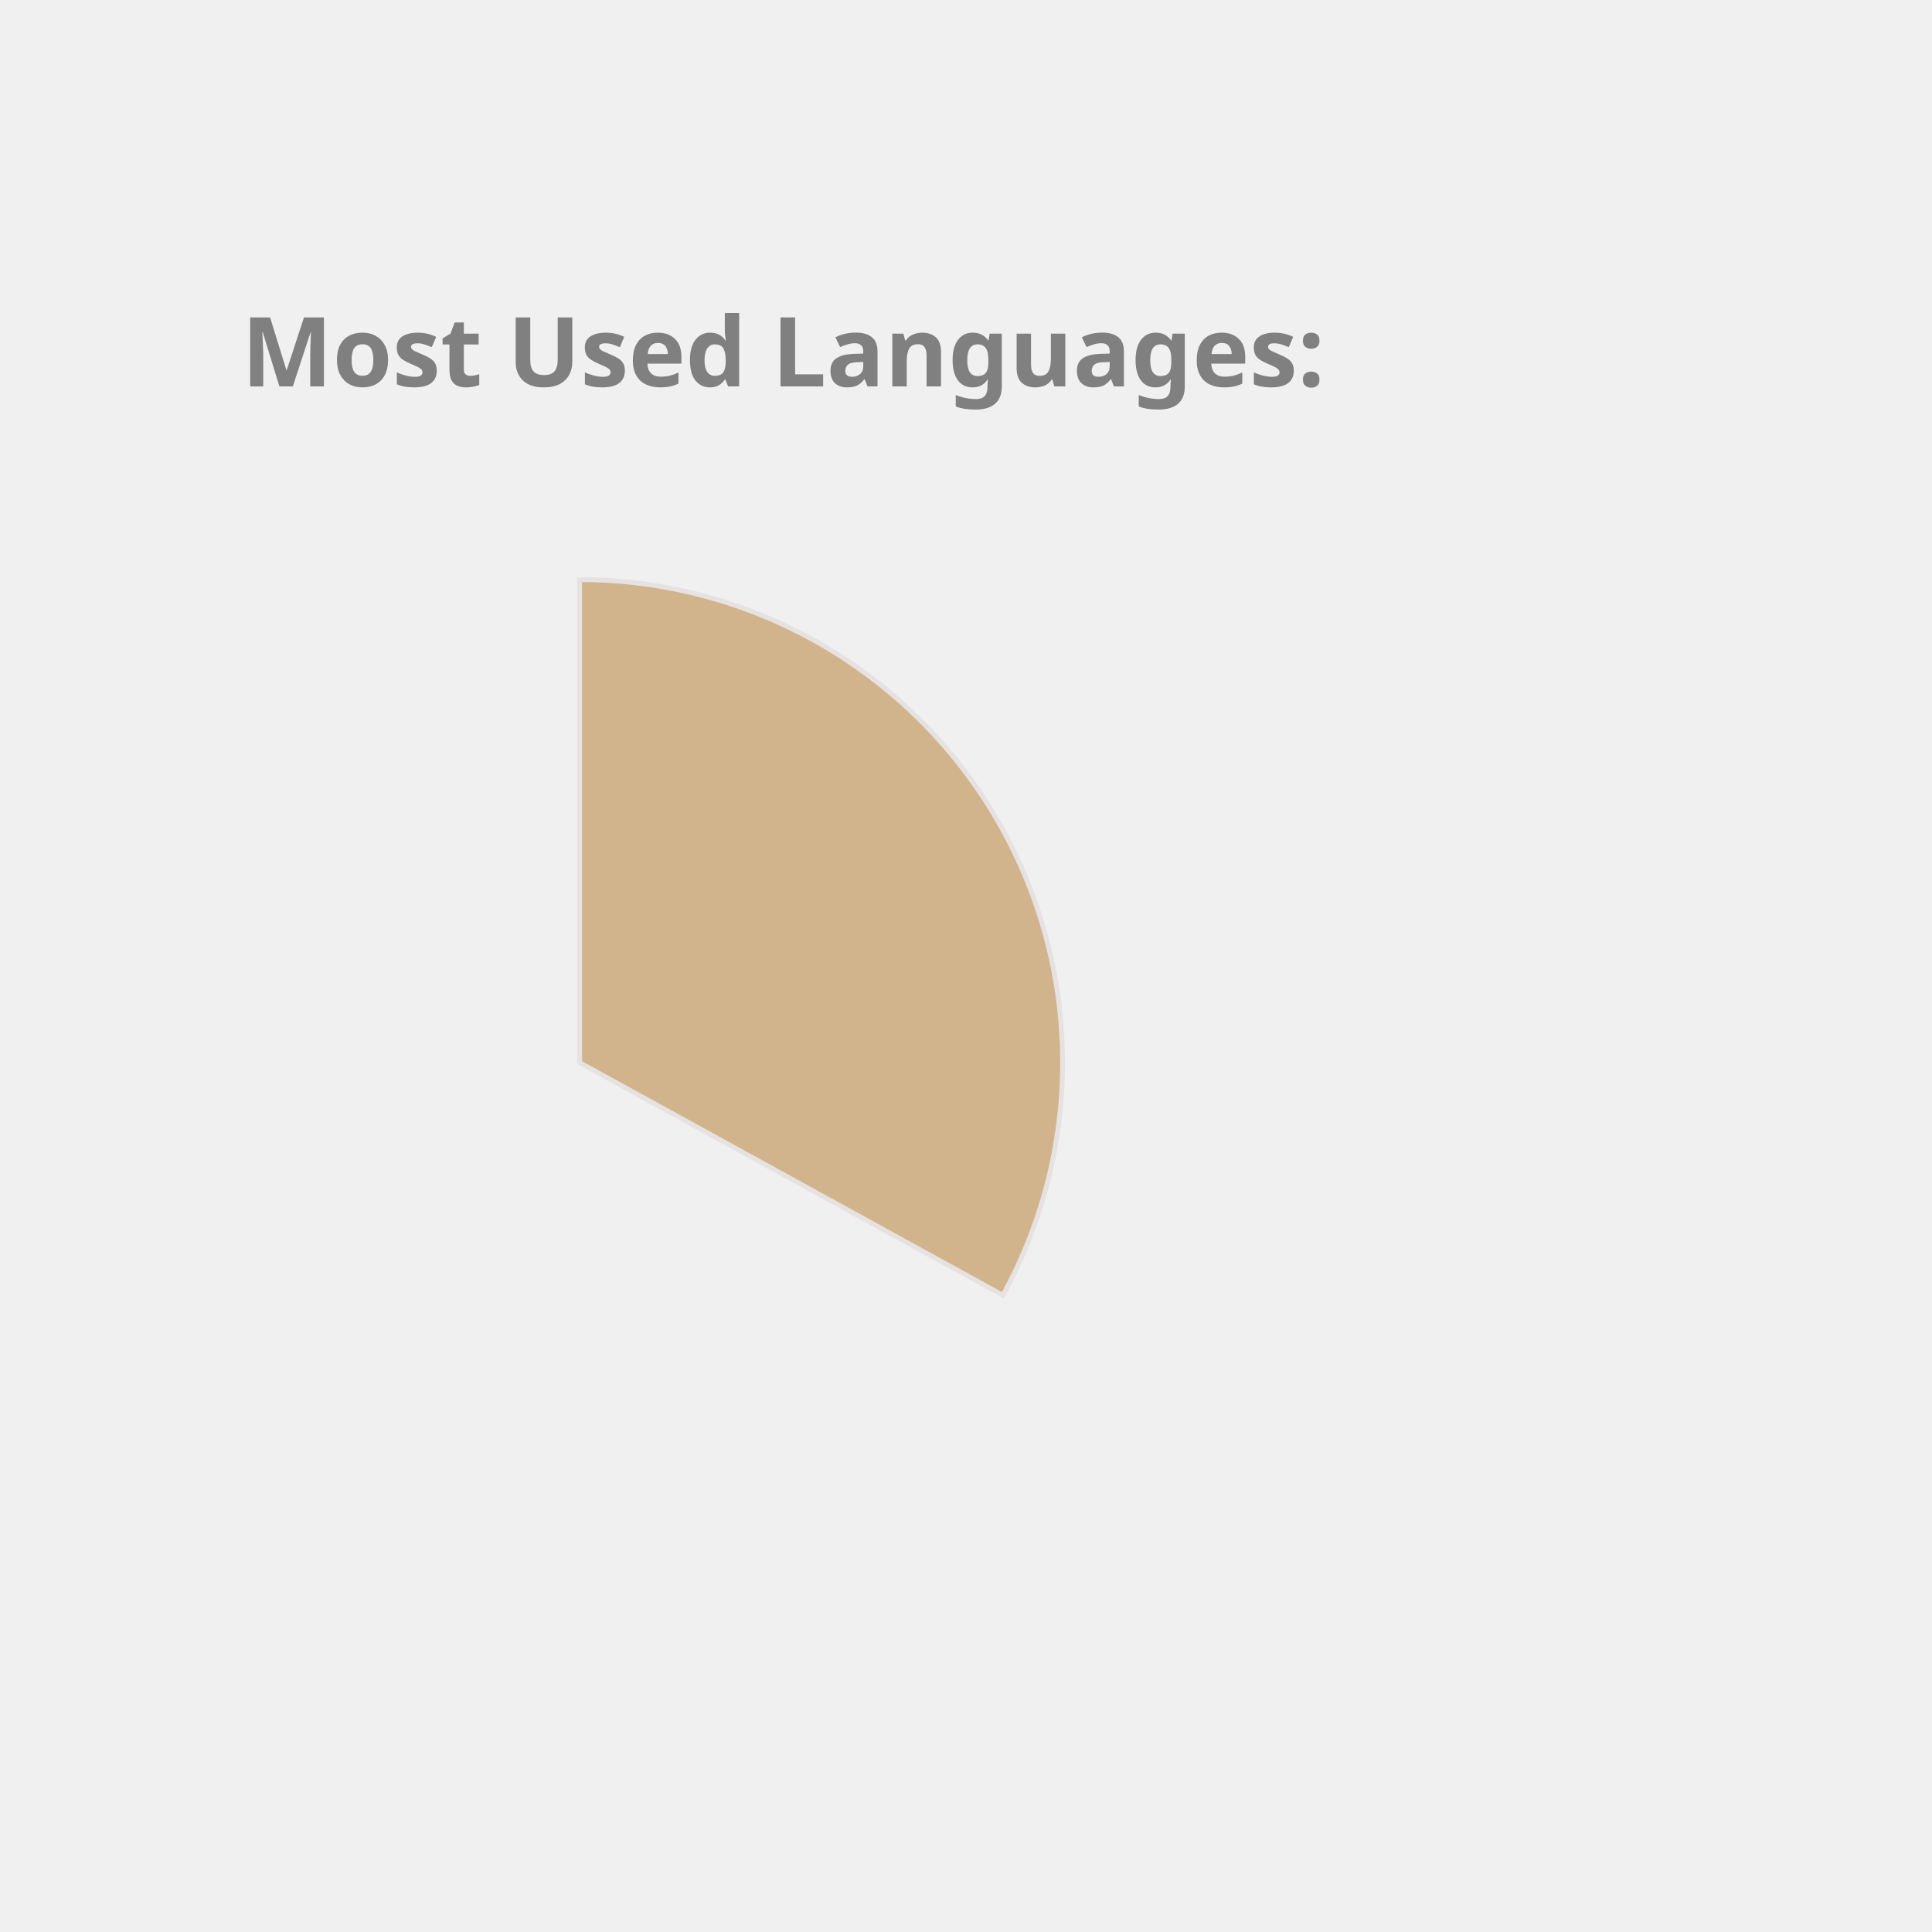
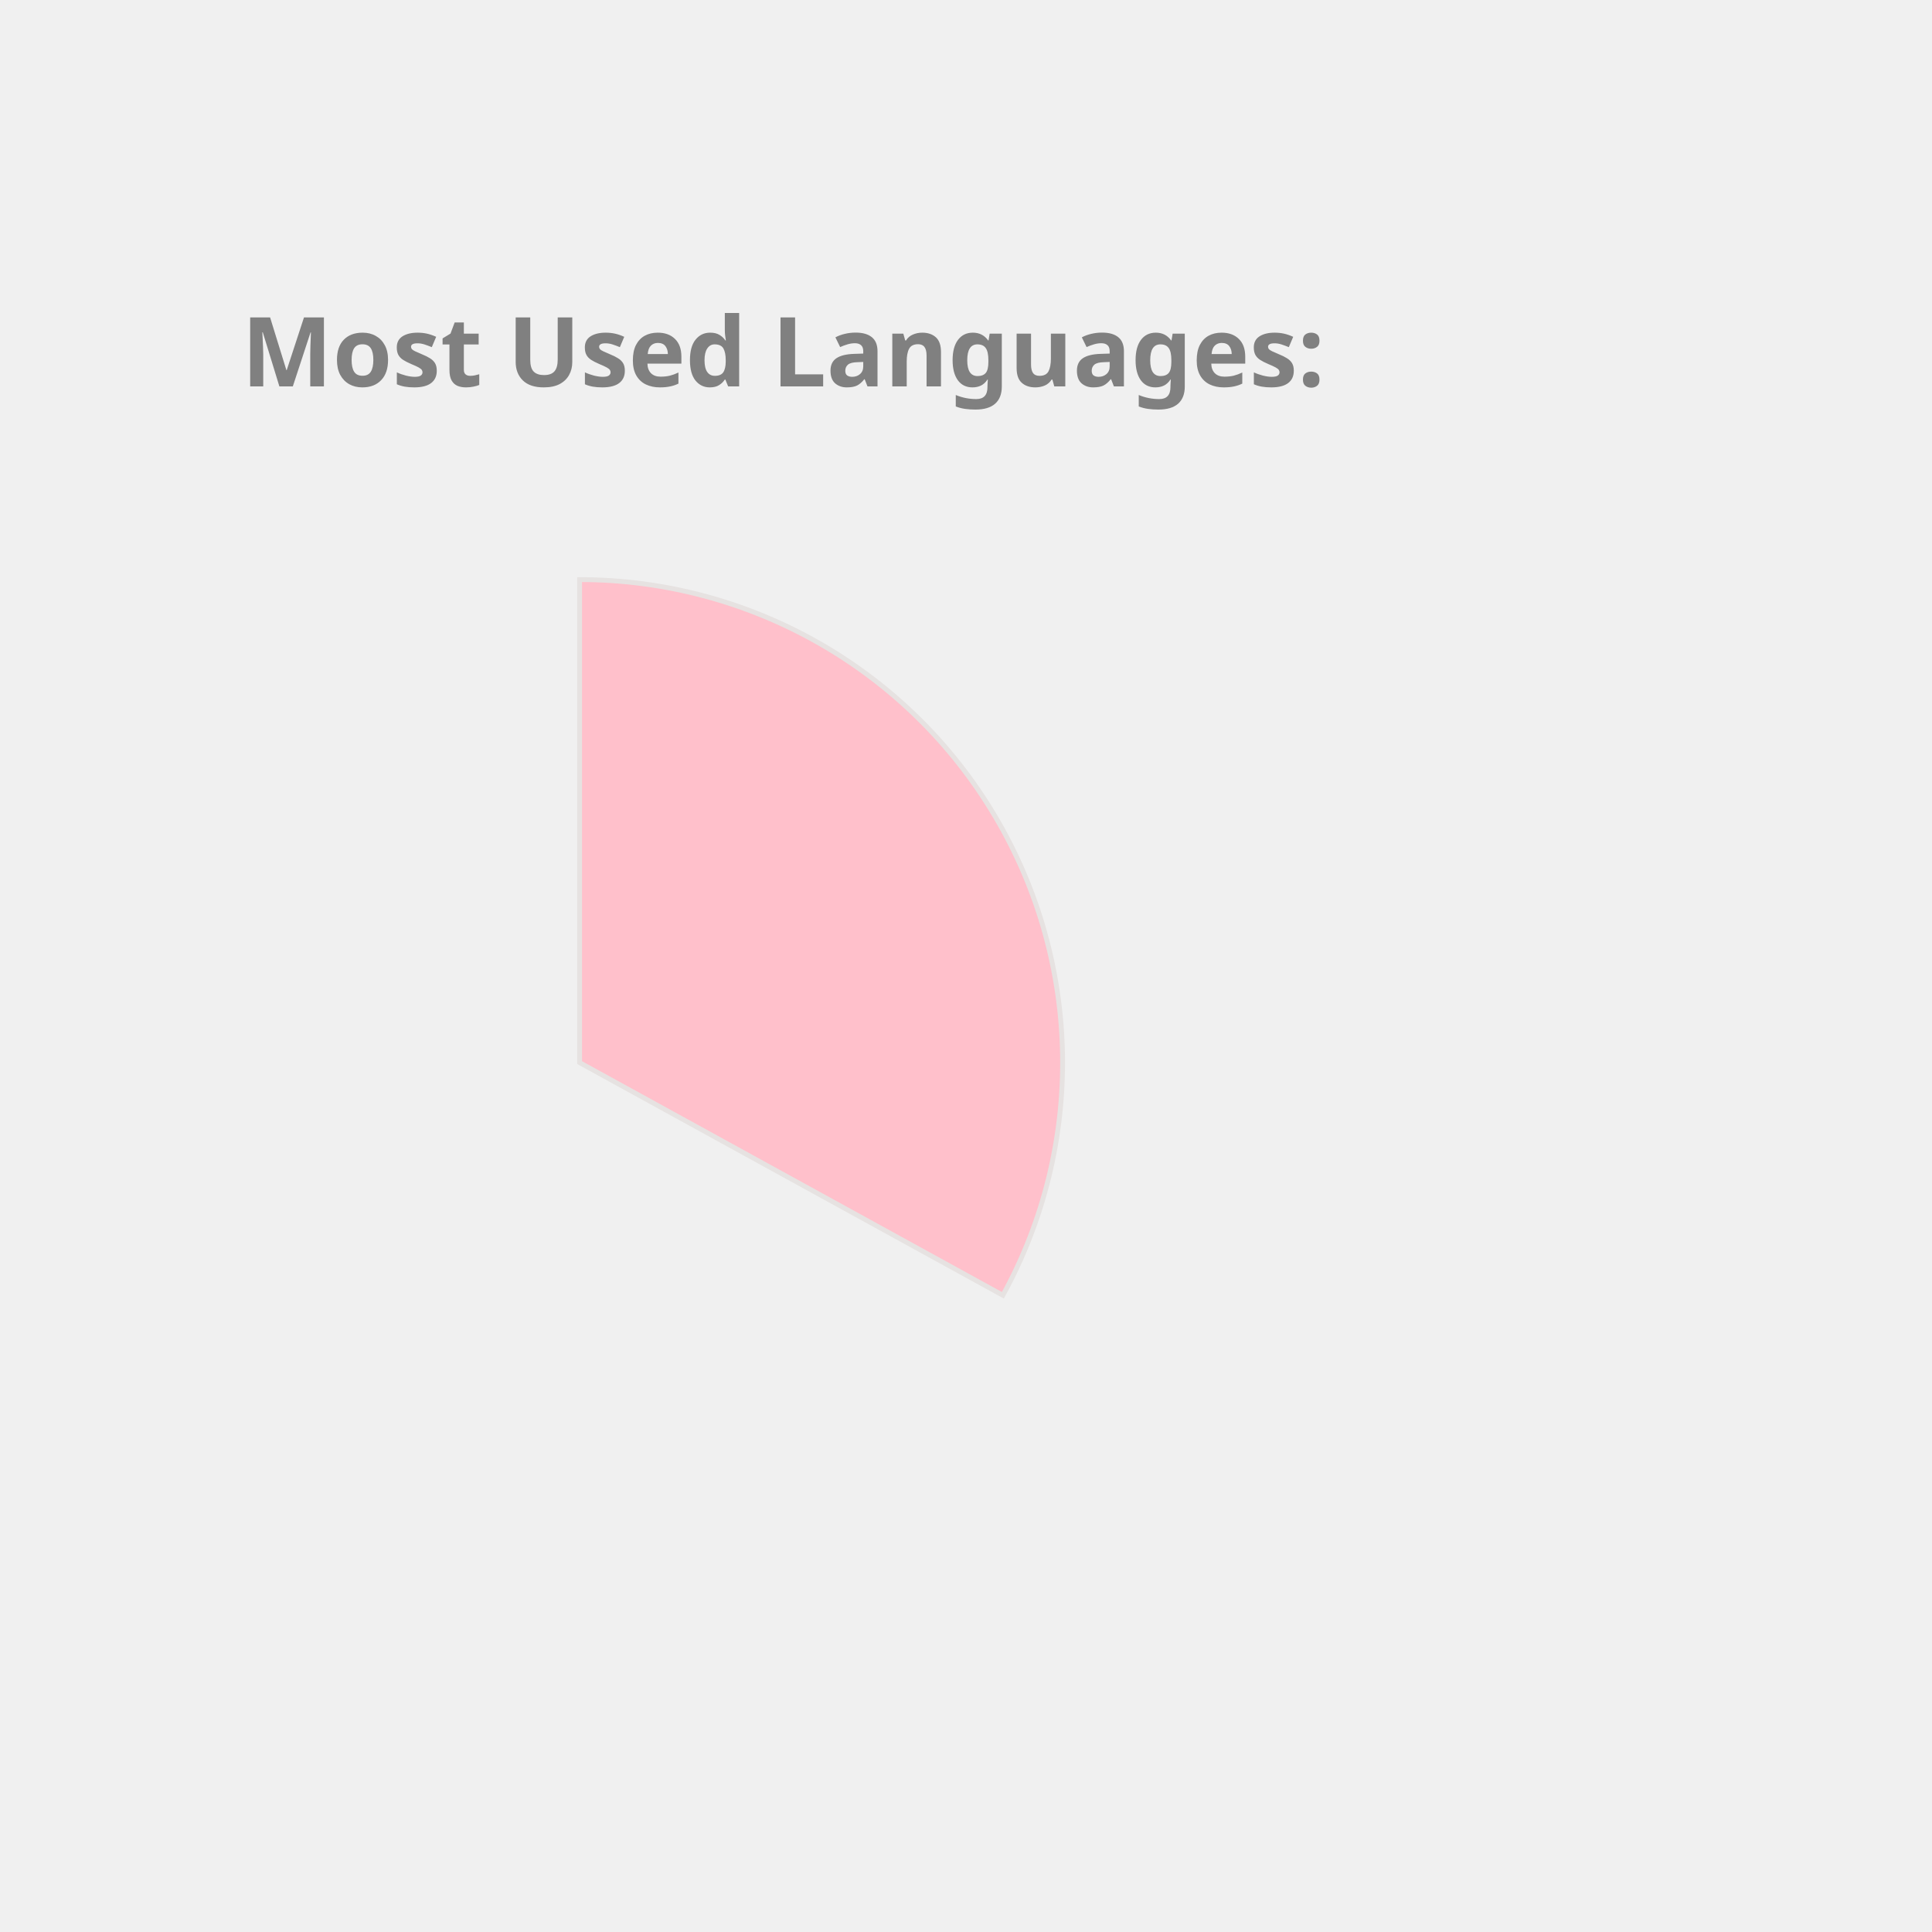
<svg xmlns="http://www.w3.org/2000/svg" height="350px" width="350px" viewBox="0 0 400 400">
  <style> 
        .label {
                font: bold 20px sans-serif;
                color: #404040;
                -webkit-text-stroke: 1px white;
        }

        path {
                stroke: #E6E2E1;
                stroke-width: 1px;
                transform: translate(60px, 100px);
        }

        .path_1 {
                animation: fadeIn 5s linear forwards;
        }

        .path_2 {
                transform: scale(0);
                animation: fadeIn 5s linear forwards 5s;
        }


        
        .path_3 {
                transform: scale(0);
                animation: fadeIn 5s linear forwards 10s;
        }


        .path_4 {
                transform: scale(0);
                animation: fadeIn 5s linear forwards 15s;
        }

        .path_5 {
                transform: scale(0);
                animation: fadeIn 5s linear forwards 20s;
        }

        .path_6 {
                transform: scale(0);
                animation: fadeIn 5s linear forwards 25s;
        }

        .path_7 {
                transform: scale(0);
                animation: fadeIn 5s linear forwards 30s;
        }

        .path_8 {
                transform: scale(0);
                animation: fadeIn 5s linear forwards 35s;
        }

        .path_9 {
                transform: scale(0);
                animation: fadeIn 5s linear forwards 40s;
        }

        .path_10 {
                transform: scale(0);
                animation: fadeIn 5s linear forwards 45s;
        }

        @keyframes fadeIn {
                0% {                        
                        transform: translate(250px, 300px) rotate(0deg) scale(0);
                        
                }
                50% {
                        transform: translate(150px, 220px) rotate(180deg) scale(0.5);
                        
                }
                
                100% {
                        transform: translate(60px, 120px) rotate(360deg) scale(1);
                        
                }
        }
        .txt_1 {
                opacity: 0;
                animation: txtShow 5s linear forwards 0s;
        }

        .txt_2 {
                opacity: 0;
                animation: txtShow 5s linear forwards 5s;
        }

        .txt_3 {
                opacity: 0;
                animation: txtShow 5s linear forwards 10s;
        }

        .txt_4 {
                opacity: 0;
                animation: txtShow 5s linear forwards 15s;
        }

        .txt_5 {
                opacity: 0;
                animation: txtShow 5s linear forwards 20s;
        }

        .txt_6 {
                opacity: 0;
                animation: txtShow 5s linear forwards 25s;
        }

        .txt_7 {
                opacity: 0;
                animation: txtShow 5s linear forwards 30s;
        }

        .txt_8 {
                opacity: 0;
                animation: txtShow 5s linear forwards 35s;
        }

        .txt_9 {
                opacity: 0;
                animation: txtShow 5s linear forwards 40s;
        }

        .txt_10 {
                opacity: 0;
                animation: txtShow 5s linear forwards 45s;
        }

        @keyframes txtShow {
                0% {                        
                        opacity: 0;
                        transform: translate(0px, 0px) scale(0);
                }
                100% {
                        opacity: 1;
                        transform: translate(0px, 0px) scale(1);
                        
                }
        }
</style>
-   <path class="path_1" d="M 60,120 L 60,20 A 100,100 0 0 1 147.631,168.175 Z" fill="Tan" stroke="#fff" stroke-width="2" />
-   <text class="txt_1" x="260" y="150" fill="Tan" stroke="Tan" stroke-width="1">C++</text>
-   <path class="path_2" d="M 60,120 L 147.631,168.175 A 100,100 0 0 1 8.018,205.428 Z" fill="Orchid" stroke="#fff" stroke-width="2" />
-   <text class="txt_2" x="260" y="170" fill="Orchid" stroke="Orchid" stroke-width="1">JavaScript</text>
-   <path class="path_3" d="M 60,120 L 8.018,205.428 A 100,100 0 0 1 -39.667,128.159 Z" fill="MediumSlateBlue" stroke="#fff" stroke-width="2" />
-   <text class="txt_3" x="260" y="190" fill="MediumSlateBlue" stroke="MediumSlateBlue" stroke-width="1">Jupyter Notebook</text>
-   <path class="path_4" d="M 60,120 L -39.667,128.159 A 100,100 0 0 1 -6.131,44.989 Z" fill="Salmon" stroke="#fff" stroke-width="2" />
-   <text class="txt_4" x="260" y="210" fill="Salmon" stroke="Salmon" stroke-width="1">Java</text>
+   <path class="path_1" d="M 60,120 L 60,20 A 100,100 0 0 1 147.631,168.175 Z" fill="Pink" stroke="#fff" stroke-width="2" />
+   <text class="txt_1" x="260" y="150" fill="Pink" stroke="Pink" stroke-width="1">C++</text>
+   <path class="path_2" d="M 60,120 L 147.631,168.175 A 100,100 0 0 1 8.018,205.428 Z" fill="MediumSlateBlue" stroke="#fff" stroke-width="2" />
+   <text class="txt_2" x="260" y="170" fill="MediumSlateBlue" stroke="MediumSlateBlue" stroke-width="1">JavaScript</text>
+   <path class="path_3" d="M 60,120 L 8.018,205.428 A 100,100 0 0 1 -39.667,128.159 Z" fill="CornflowerBlue" stroke="#fff" stroke-width="2" />
+   <text class="txt_3" x="260" y="190" fill="CornflowerBlue" stroke="CornflowerBlue" stroke-width="1">Jupyter Notebook</text>
+   <path class="path_4" d="M 60,120 L -39.667,128.159 A 100,100 0 0 1 -6.131,44.989 Z" fill="LightSeaGreen" stroke="#fff" stroke-width="2" />
+   <text class="txt_4" x="260" y="210" fill="LightSeaGreen" stroke="LightSeaGreen" stroke-width="1">Java</text>
  <path class="path_5" d="M 60,120 L -6.131,44.989 A 100,100 0 0 1 38.186,22.408 Z" fill="Tomato" stroke="#fff" stroke-width="2" />
  <text class="txt_5" x="260" y="230" fill="Tomato" stroke="Tomato" stroke-width="1">HTML</text>
-   <path class="path_6" d="M 60,120 L 38.186,22.408 A 100,100 0 0 1 55.603,20.097 Z" fill="MediumAquaMarine" stroke="#fff" stroke-width="2" />
-   <text class="txt_6" x="260" y="250" fill="MediumAquaMarine" stroke="MediumAquaMarine" stroke-width="1">TypeScript</text>
-   <path class="path_7" d="M 60,120 L 55.603,20.097 A 100,100 0 0 1 60,20 Z" fill="CornflowerBlue" stroke="#fff" stroke-width="2" />
-   <text class="txt_7" x="260" y="270" fill="CornflowerBlue" stroke="CornflowerBlue" stroke-width="1">CSS</text>
+   <path class="path_6" d="M 60,120 L 38.186,22.408 A 100,100 0 0 1 55.603,20.097 Z" fill="Chocolate" stroke="#fff" stroke-width="2" />
+   <text class="txt_6" x="260" y="250" fill="Chocolate" stroke="Chocolate" stroke-width="1">TypeScript</text>
+   <path class="path_7" d="M 60,120 L 55.603,20.097 A 100,100 0 0 1 60,20 Z" fill="DodgerBlue" stroke="#fff" stroke-width="2" />
+   <text class="txt_7" x="260" y="270" fill="DodgerBlue" stroke="DodgerBlue" stroke-width="1">CSS</text>
  <g class="label">
    <text x="50" y="80" fill="grey">Most Used Languages:</text>
  </g>
</svg>
